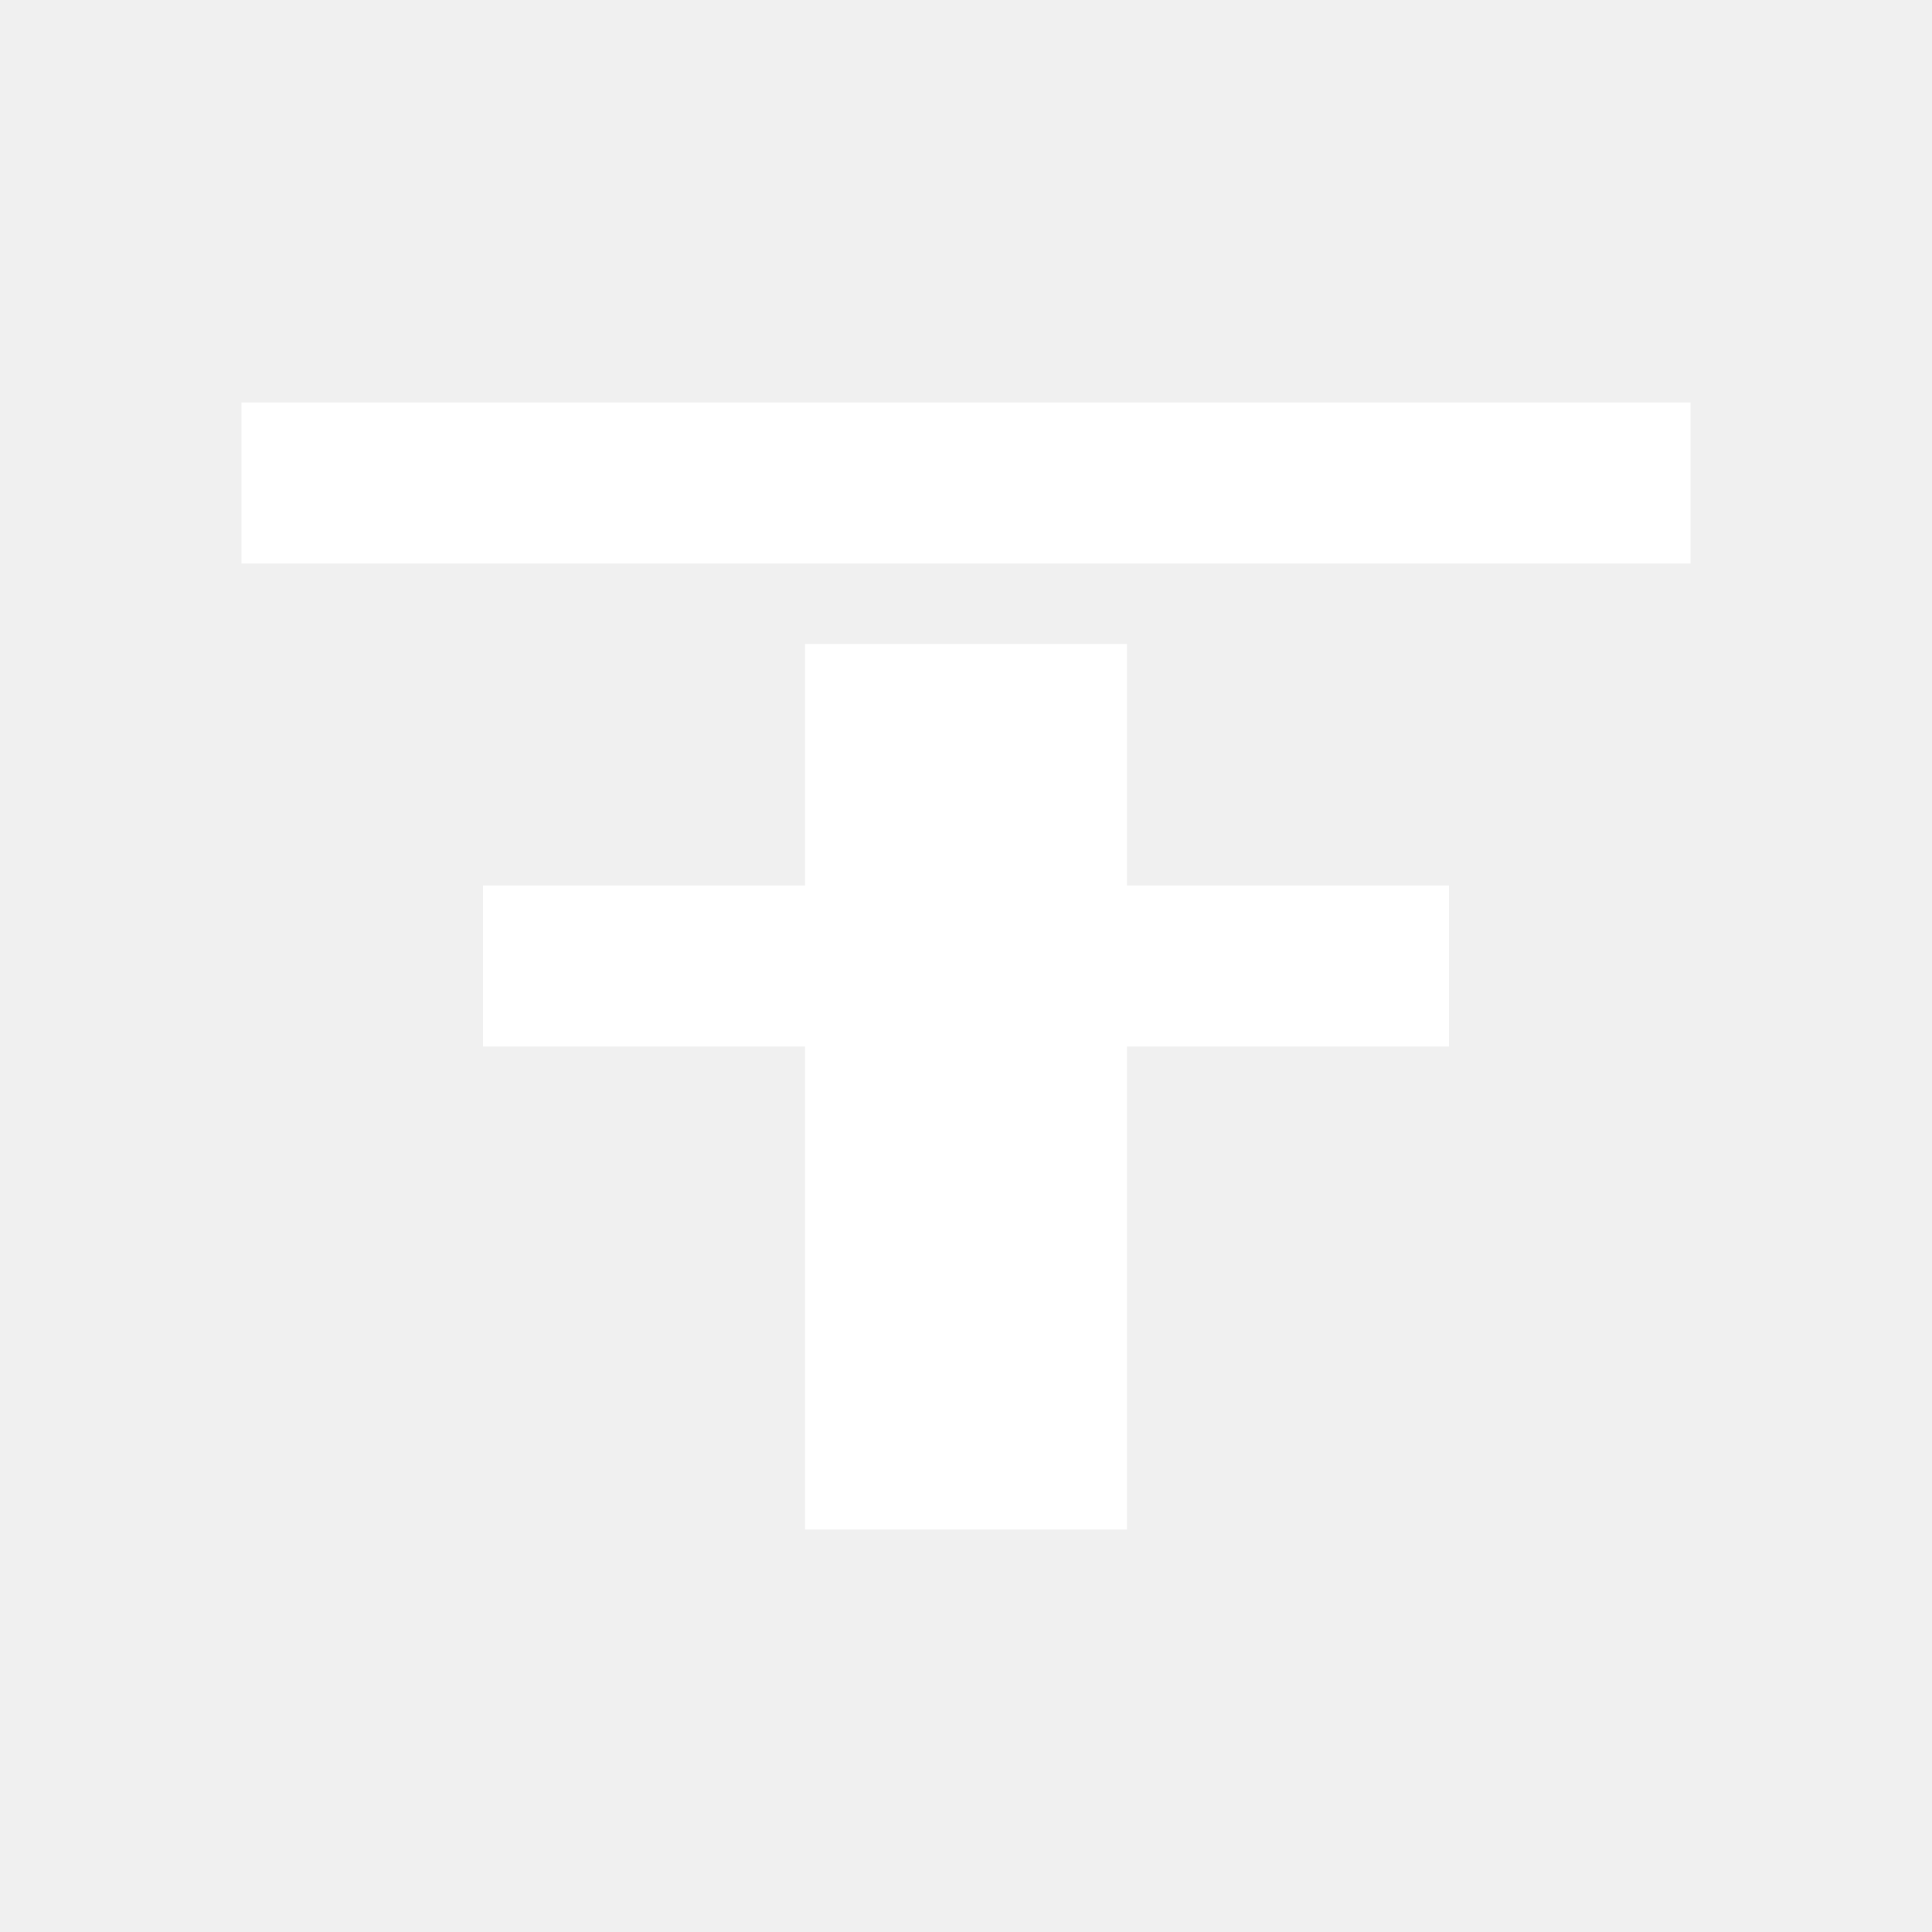
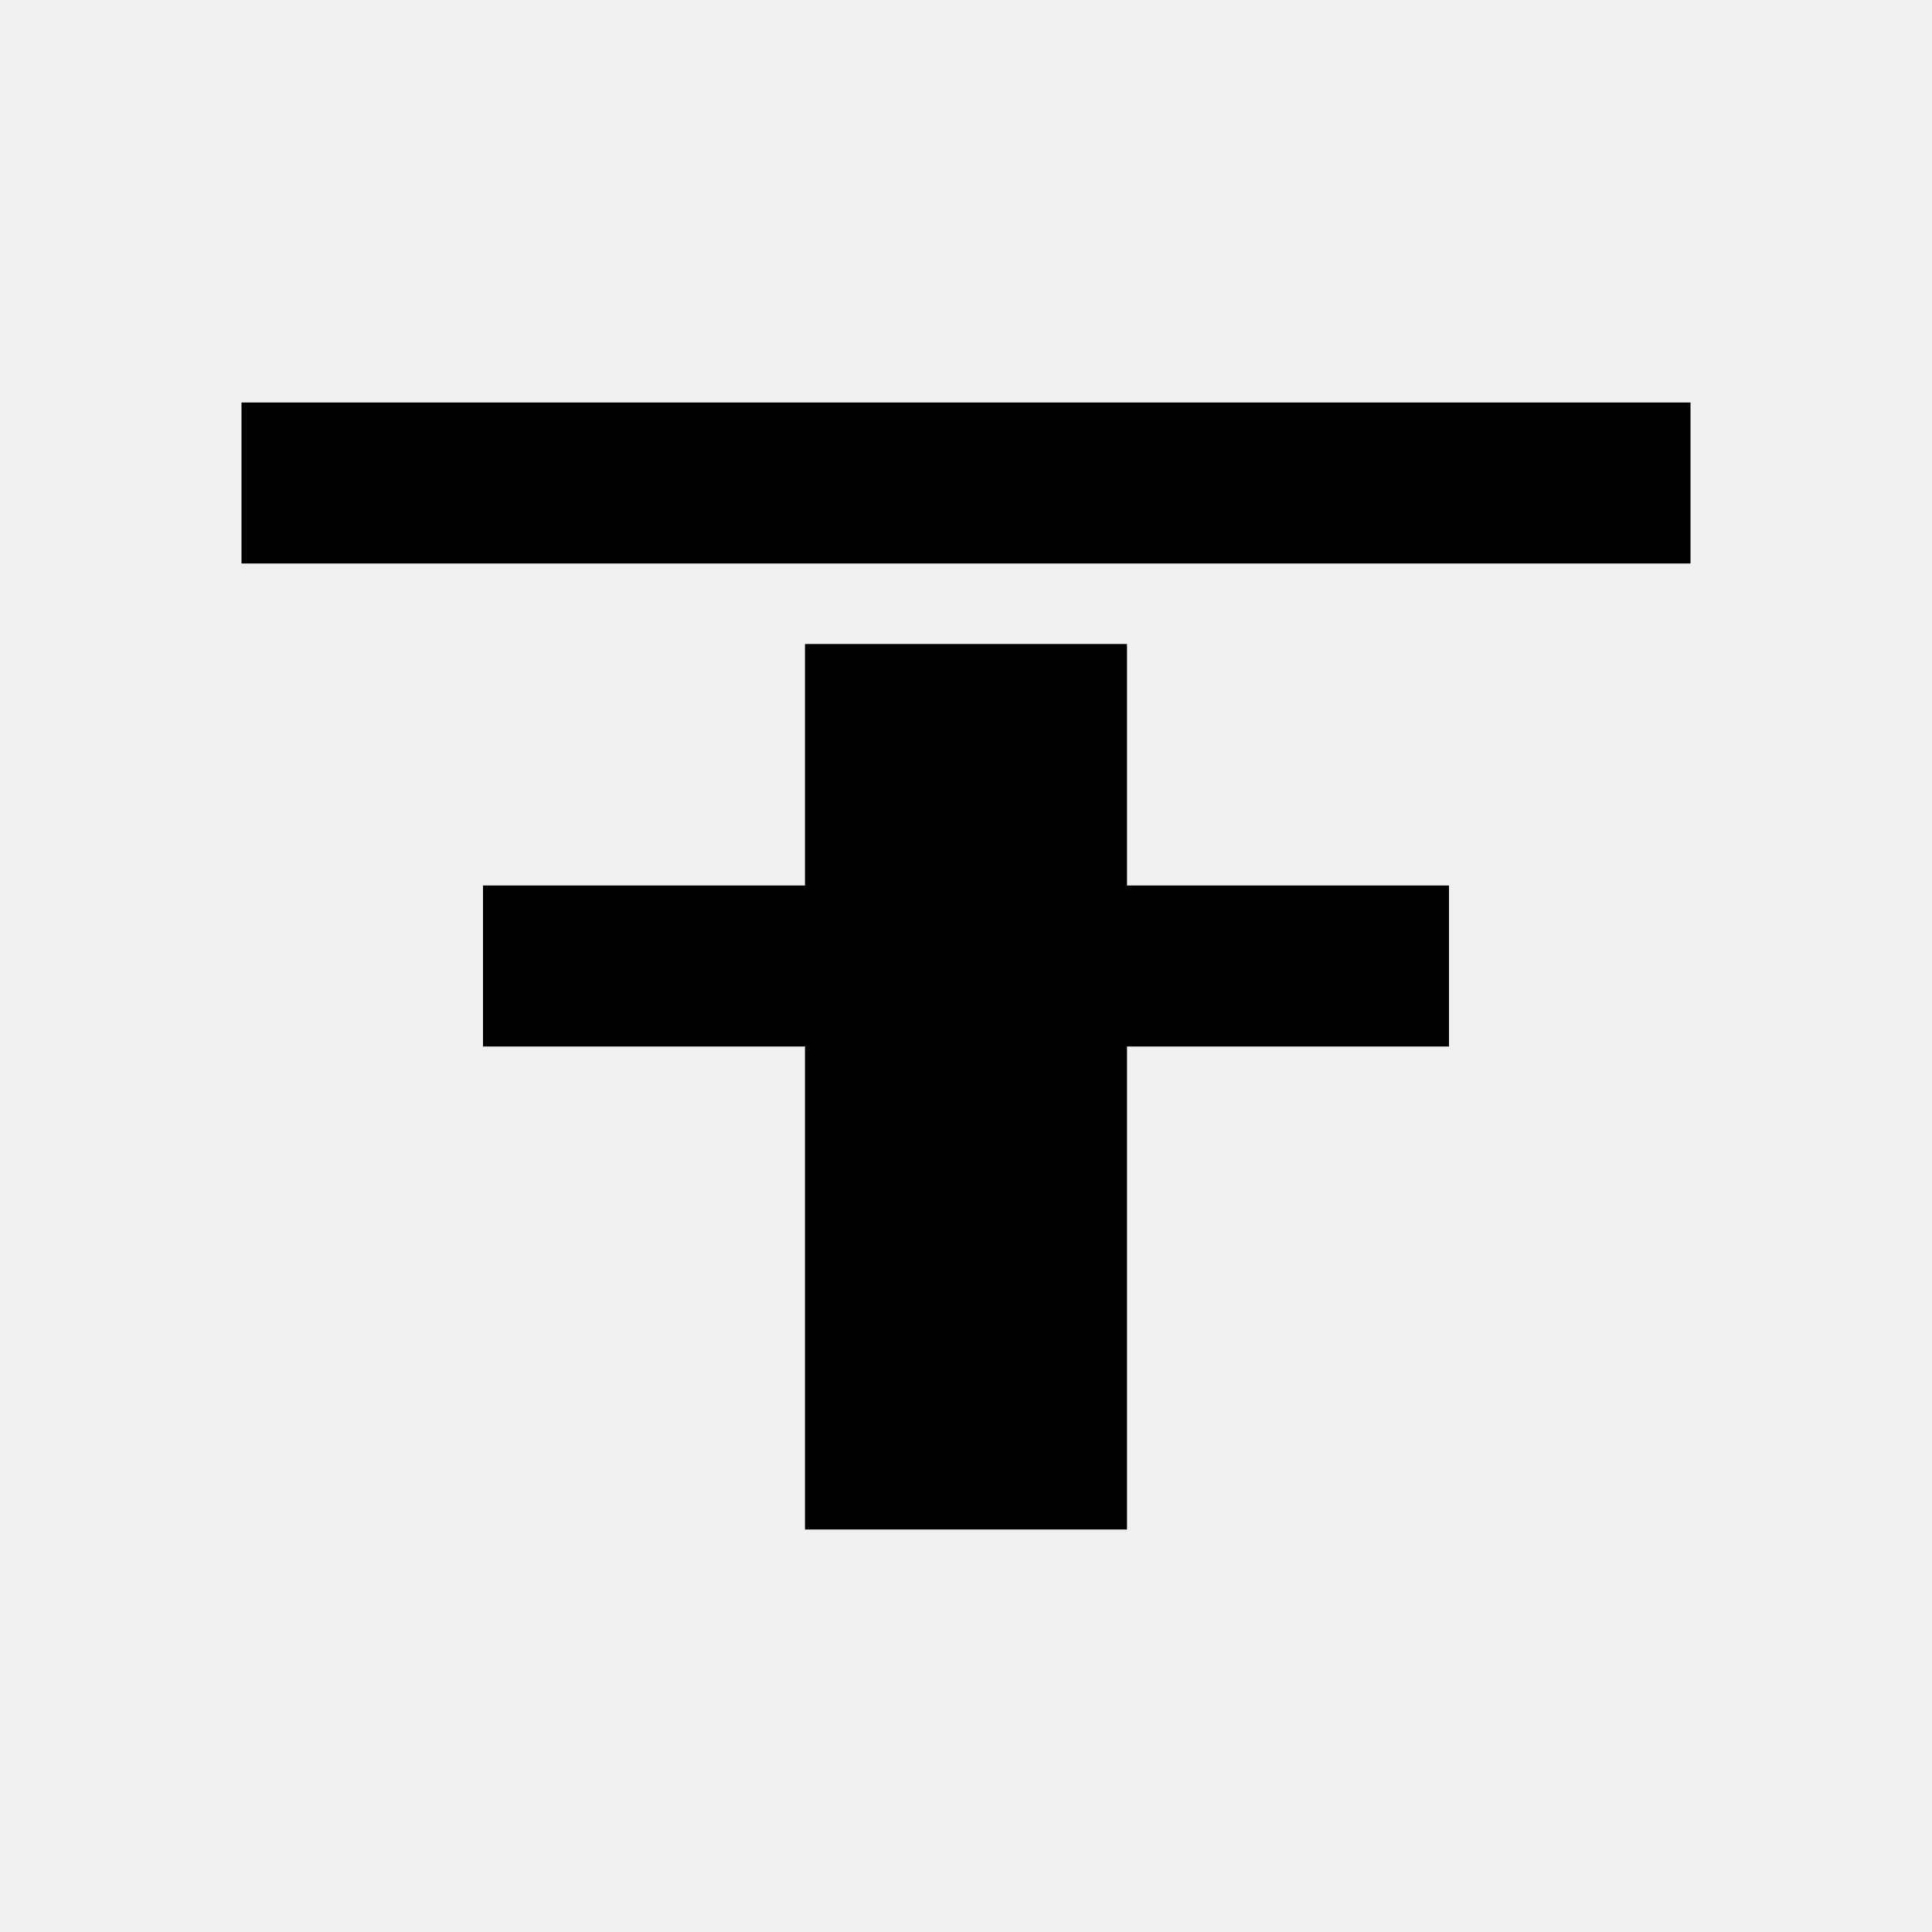
<svg xmlns="http://www.w3.org/2000/svg" viewBox="0 0 24 24">
-   <path fill="#fff" d="M3 5h18v2H3zm7 3h4v11h-4zm-4 3h12v2H6z" />
+   <path fill="currentColor" d="M3 5h18v2H3zm7 3h4v11h-4zm-4 3h12v2H6z" />
</svg>
